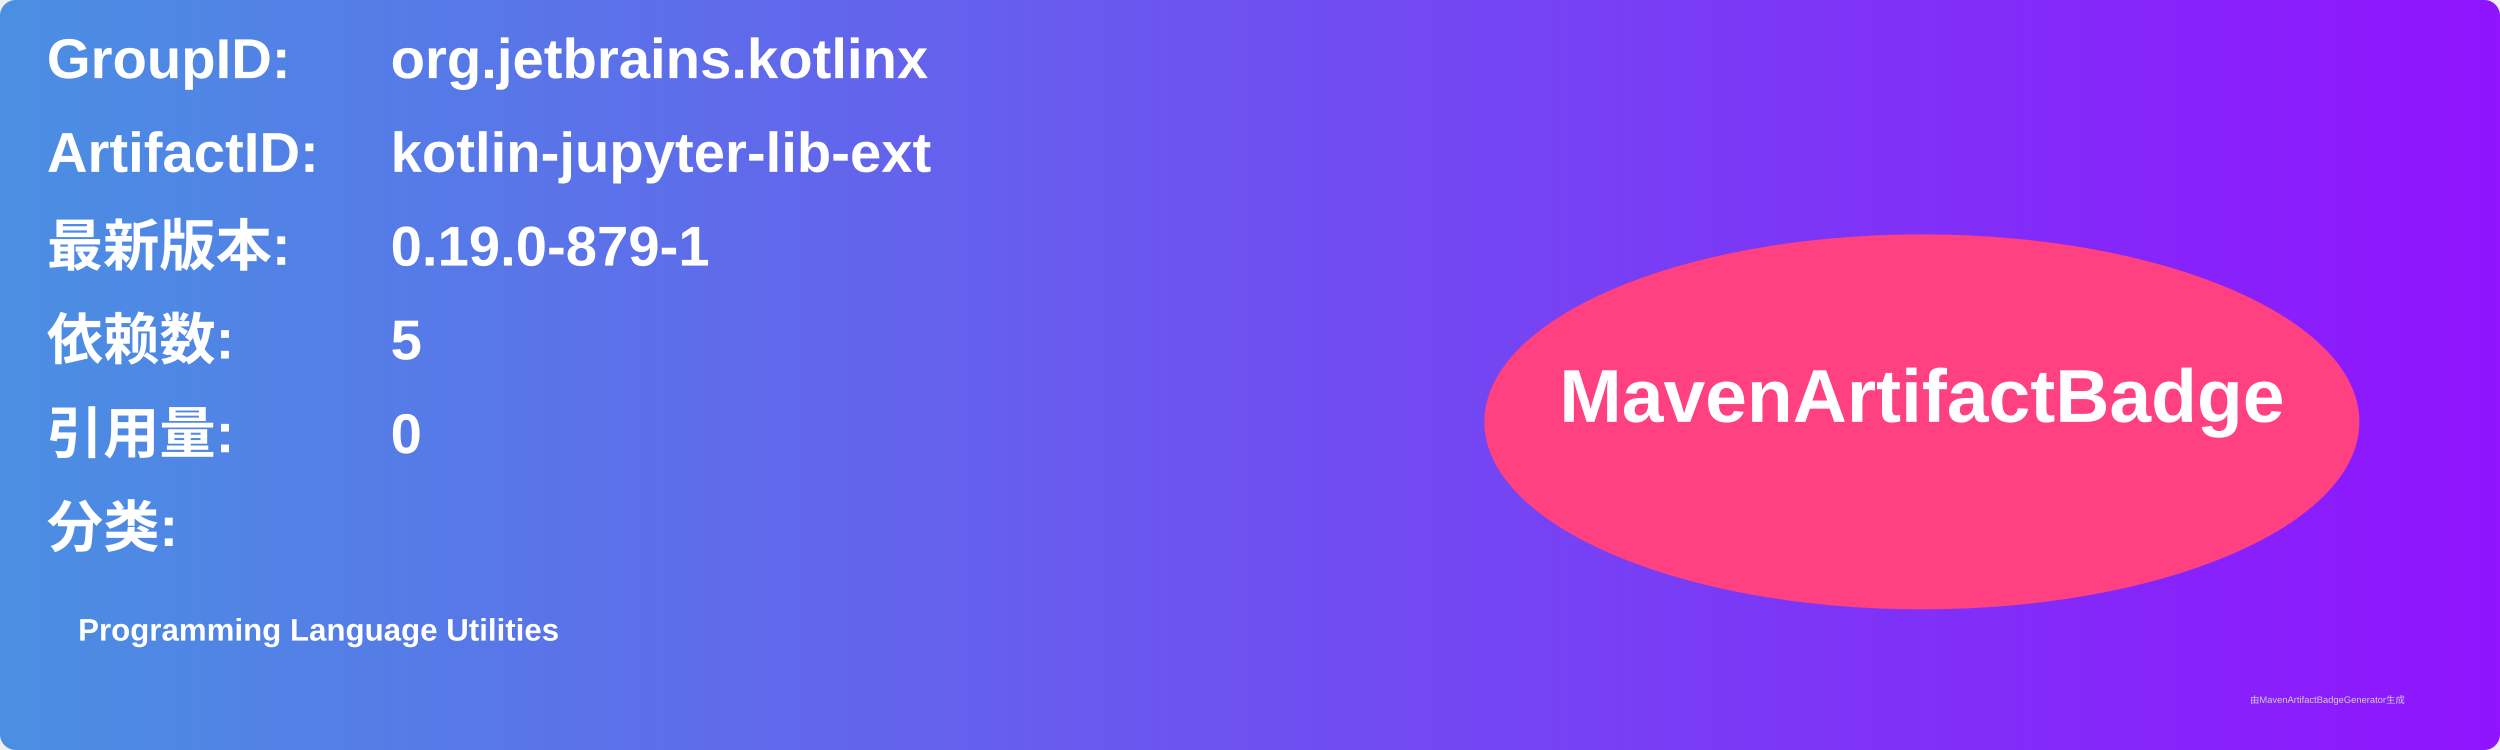
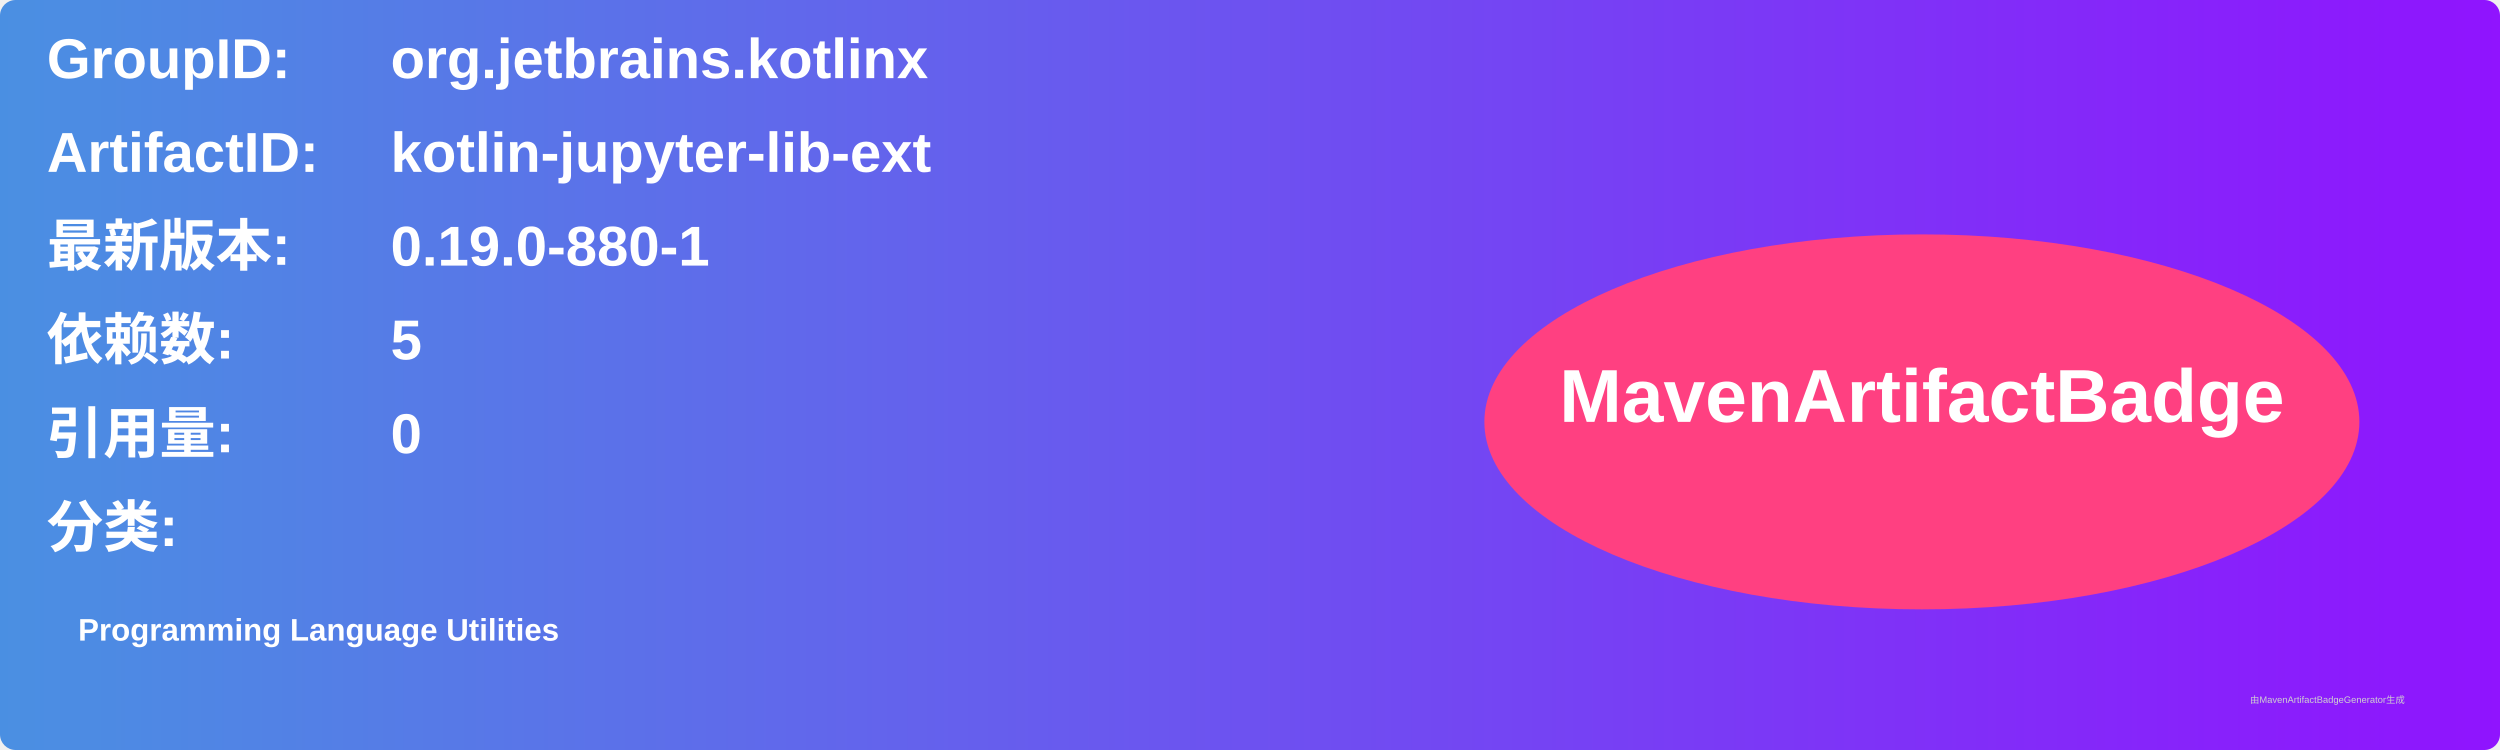
<svg xmlns="http://www.w3.org/2000/svg" width="800" height="240" viewBox="0 0 800 240">
  <linearGradient id="grad" x1="0%" y1="0%" x2="100%" y2="0%">
    <stop offset="0%" stop-color="#4a90e2" />
    <stop offset="100%" stop-color="#9013fe" />
  </linearGradient>
  <rect width="100%" height="100%" rx="5" ry="5" fill="url(#grad)" />
  <g transform="translate(15, 15)">
    <text x="0" y="10" font-family="Arial" font-size="18" fill="white" font-weight="bold" width="260">GroupID:</text>
    <text x="110" y="10" font-family="Arial" font-size="18" fill="white" font-weight="bold" width="460">org.jetbrains.kotlinx</text>
    <text x="0" y="40" font-family="Arial" font-size="18" fill="white" font-weight="bold" width="260">ArtifactID:</text>
    <text x="110" y="40" font-family="Arial" font-size="18" fill="white" font-weight="bold" width="460">kotlin-jupyter-lib-ext</text>
    <text x="0" y="70" font-family="Arial" font-size="18" fill="white" font-weight="bold">最新版本:</text>
    <text x="110" y="70" font-family="Arial" font-size="18" fill="white" font-weight="bold">
-       <tspan font-weight="bold">0.19.0-879-1</tspan>
+       <tspan font-weight="bold">0.19.0-880-1</tspan>
    </text>
    <text x="0" y="100" font-family="Arial" font-size="18" fill="white" font-weight="bold">依赖数: </text>
    <text x="110" y="100" font-family="Arial" font-size="18" fill="white">
      <tspan font-weight="bold">5</tspan>
    </text>
    <text x="0" y="130" font-family="Arial" font-size="18" fill="white" font-weight="bold">引用量: </text>
    <text x="110" y="130" font-family="Arial" font-size="18" fill="white">
      <tspan font-weight="bold">0</tspan>
    </text>
    <text x="0" y="160" font-family="Arial" font-size="18" fill="white" font-weight="bold">分类:</text>
    <text x="10" y="190" font-family="Arial" font-size="10" fill="white">
      <tspan font-weight="bold">Programming Language Utilities</tspan>
    </text>
    <ellipse cx="600" cy="120" rx="140" ry="60" fill="#ff4081" />
    <text x="600" y="120" text-anchor="middle" font-family="Arial" font-size="24" fill="white" font-weight="bold">MavenArtifactBadge</text>
  </g>
  <text x="720" y="225" font-family="Arial" font-size="3" fill="#d0d0d0">由MavenArtifactBadgeGenerator生成</text>
</svg>
